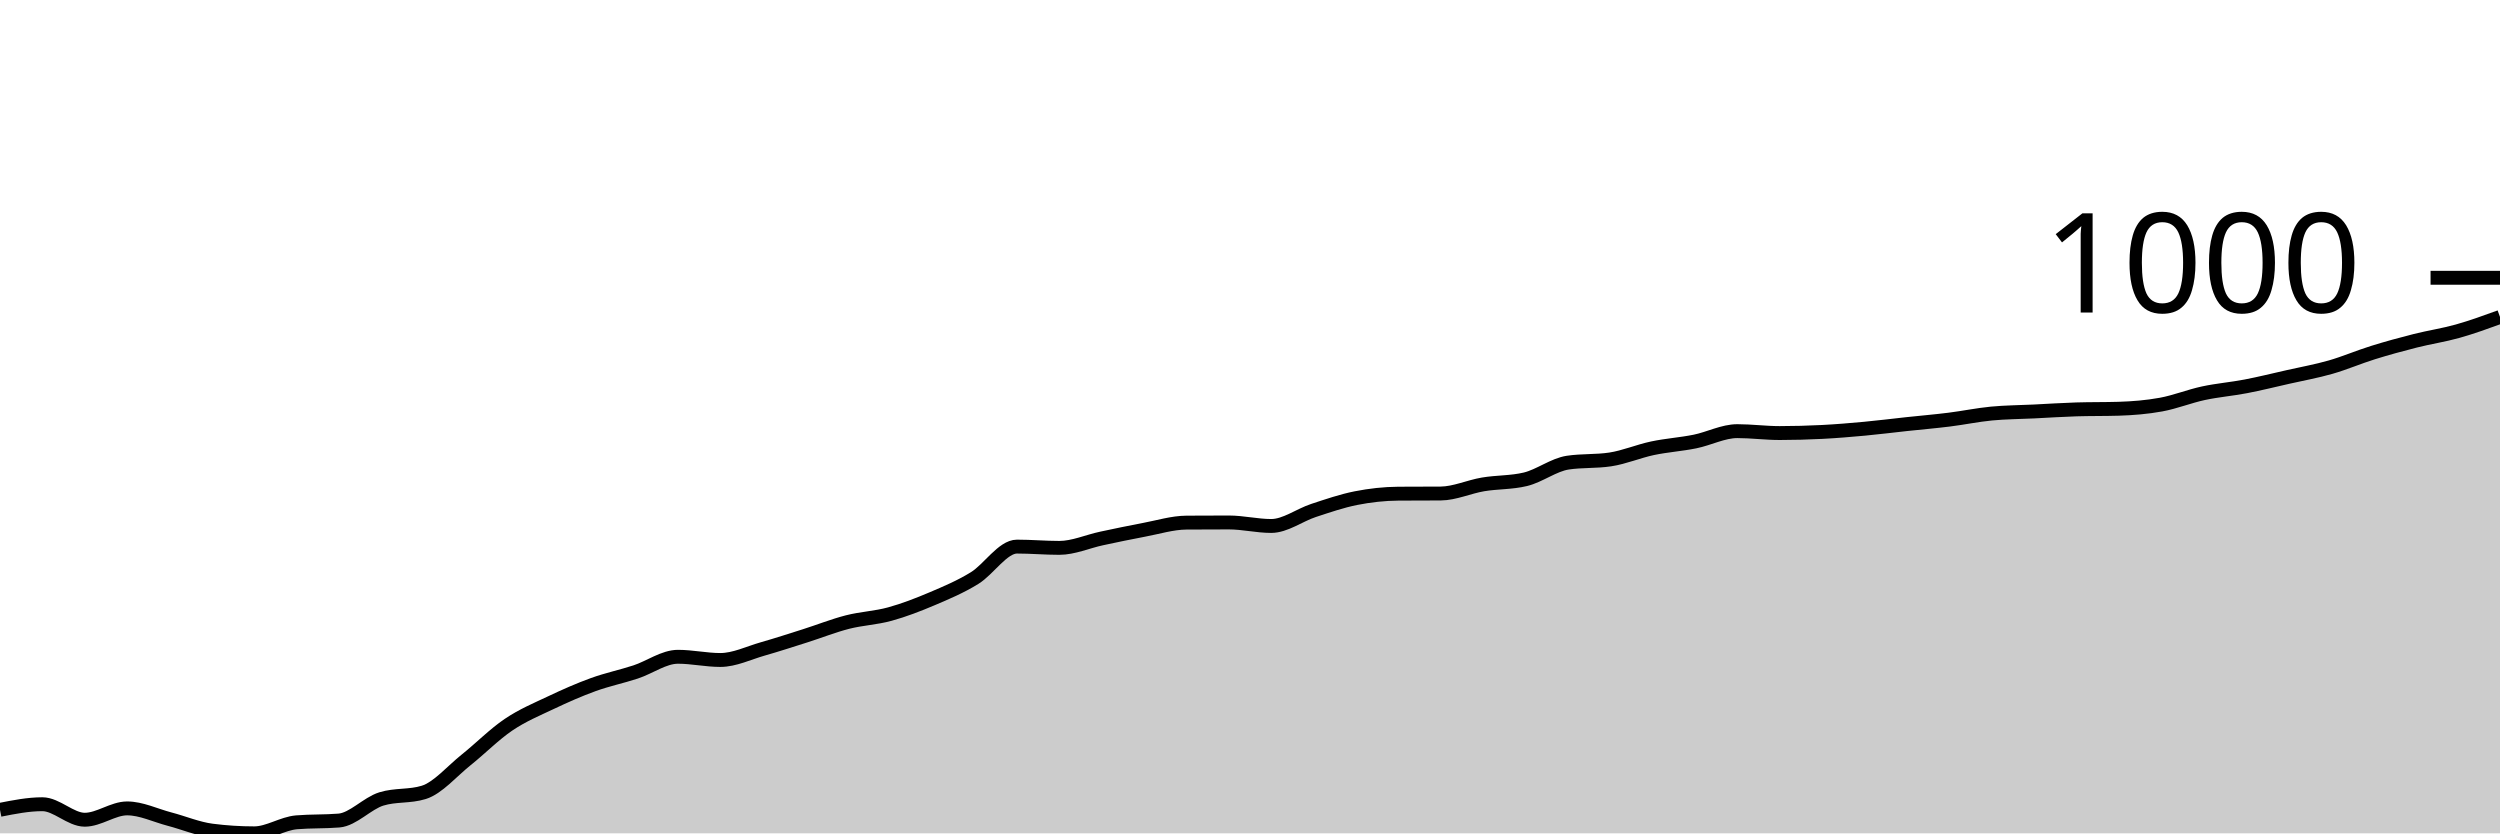
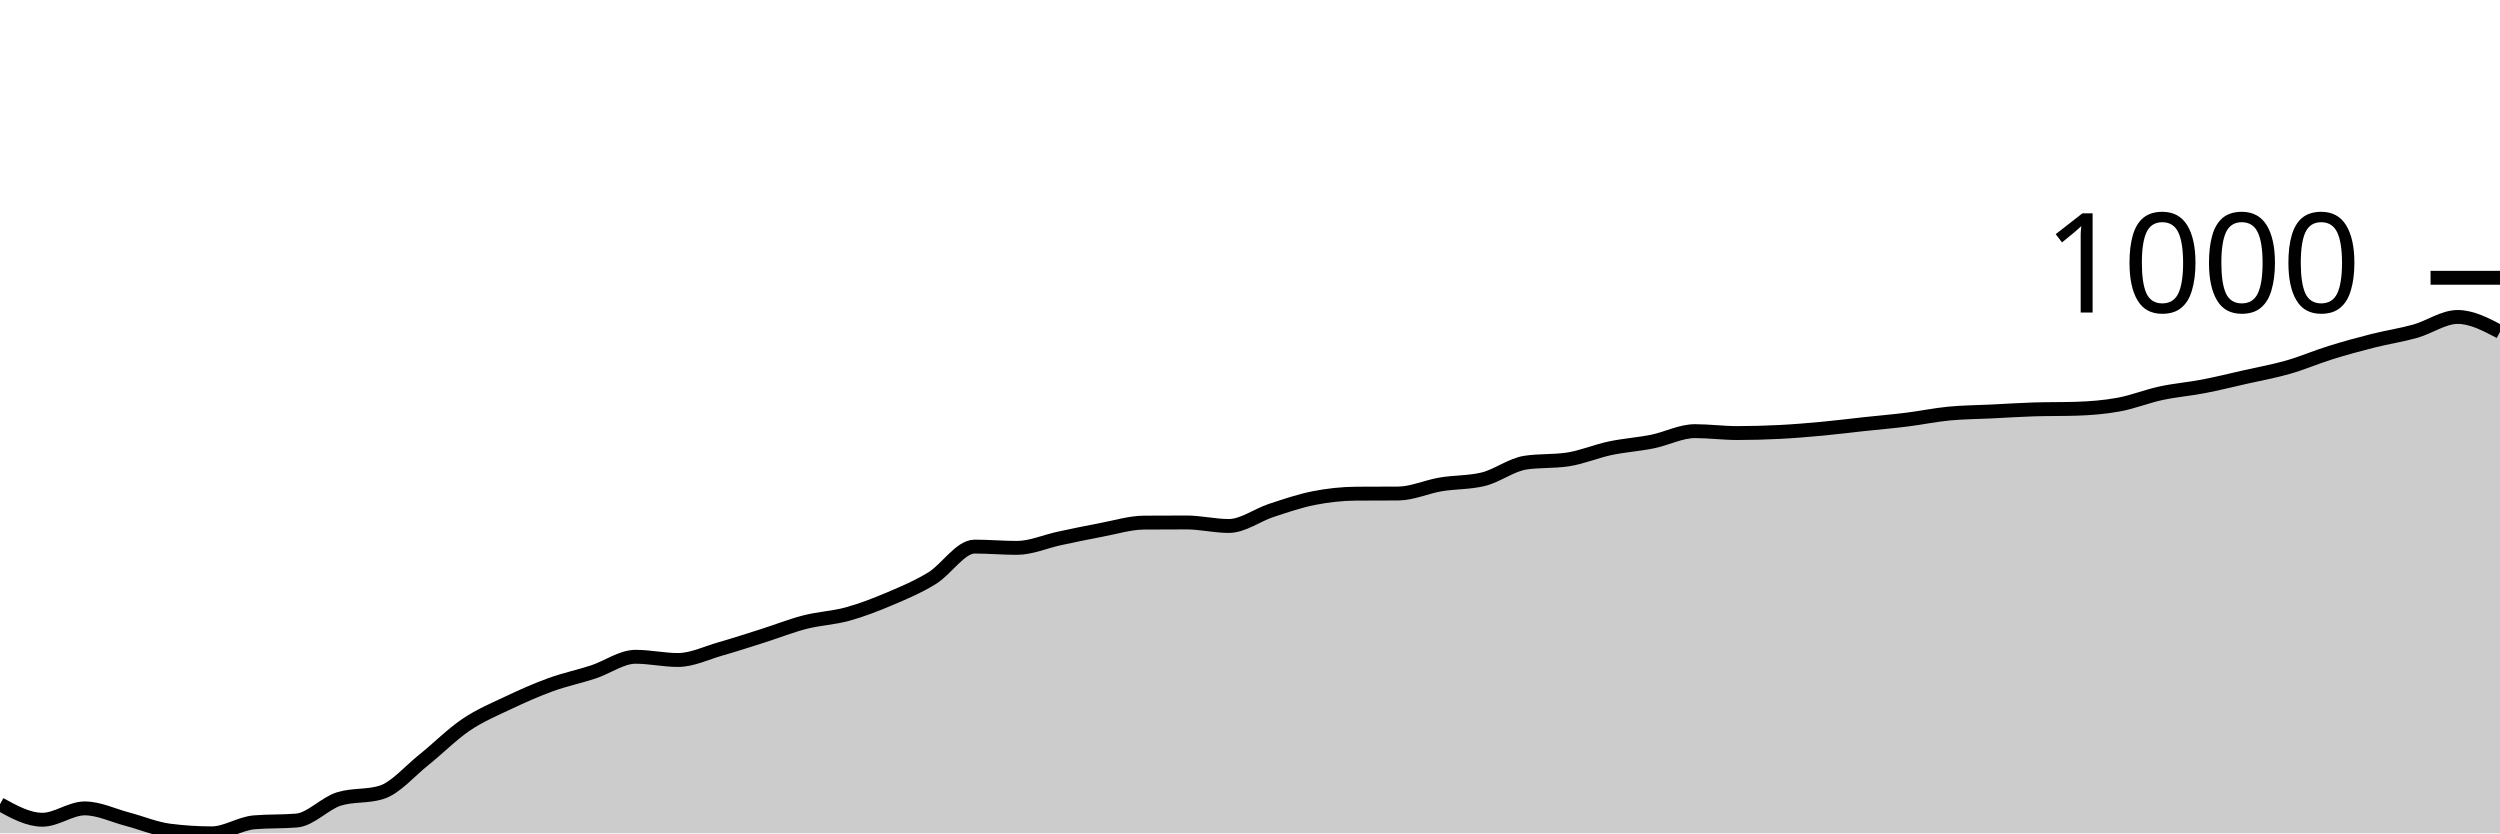
<svg xmlns="http://www.w3.org/2000/svg" viewBox="0 0 180 60">
  <g transform="translate(0,20)">
-     <path class="area" fill="rgba(0, 0, 0, 0.2)" d="M0,38.307C1.017,38.106,2.034,37.904,3.051,37.904C4.068,37.904,5.085,39.021,6.102,39.021C7.119,39.021,8.136,38.204,9.153,38.204C10.169,38.204,11.186,38.709,12.203,38.975C13.22,39.242,14.237,39.674,15.254,39.804C16.271,39.935,17.288,40,18.305,40C19.322,40,20.339,39.29,21.356,39.206C22.373,39.121,23.39,39.163,24.407,39.079C25.424,38.994,26.441,37.839,27.458,37.524C28.475,37.21,29.492,37.367,30.508,37.052C31.525,36.738,32.542,35.527,33.559,34.715C34.576,33.903,35.593,32.869,36.61,32.182C37.627,31.495,38.644,31.075,39.661,30.593C40.678,30.111,41.695,29.66,42.712,29.292C43.729,28.923,44.746,28.716,45.763,28.382C46.78,28.048,47.797,27.288,48.814,27.288C49.831,27.288,50.847,27.519,51.864,27.519C52.881,27.519,53.898,27.014,54.915,26.724C55.932,26.434,56.949,26.102,57.966,25.78C58.983,25.458,60,25.051,61.017,24.79C62.034,24.529,63.051,24.494,64.068,24.214C65.085,23.934,66.102,23.541,67.119,23.109C68.136,22.677,69.153,22.249,70.169,21.623C71.186,20.998,72.203,19.355,73.22,19.355C74.237,19.355,75.254,19.447,76.271,19.447C77.288,19.447,78.305,18.985,79.322,18.768C80.339,18.551,81.356,18.336,82.373,18.146C83.39,17.956,84.407,17.636,85.424,17.628C86.441,17.62,87.458,17.617,88.475,17.617C89.492,17.617,90.508,17.87,91.525,17.87C92.542,17.87,93.559,17.087,94.576,16.753C95.593,16.419,96.61,16.068,97.627,15.866C98.644,15.665,99.661,15.552,100.678,15.544C101.695,15.536,102.712,15.54,103.729,15.533C104.746,15.525,105.763,15.047,106.78,14.876C107.797,14.705,108.814,14.753,109.831,14.508C110.847,14.262,111.864,13.464,112.881,13.31C113.898,13.157,114.915,13.234,115.932,13.08C116.949,12.927,117.966,12.489,118.983,12.274C120,12.059,121.017,11.996,122.034,11.79C123.051,11.585,124.068,11.042,125.085,11.042C126.102,11.042,127.119,11.18,128.136,11.18C129.153,11.18,130.169,11.151,131.186,11.1C132.203,11.048,133.22,10.963,134.237,10.869C135.254,10.775,136.271,10.645,137.288,10.535C138.305,10.426,139.322,10.34,140.339,10.213C141.356,10.086,142.373,9.873,143.39,9.775C144.407,9.678,145.424,9.676,146.441,9.626C147.458,9.576,148.475,9.507,149.492,9.476C150.508,9.445,151.525,9.461,152.542,9.43C153.559,9.399,154.576,9.317,155.593,9.131C156.61,8.945,157.627,8.532,158.644,8.313C159.661,8.094,160.678,8.014,161.695,7.818C162.712,7.622,163.729,7.369,164.746,7.139C165.763,6.908,166.78,6.728,167.797,6.436C168.814,6.145,169.831,5.705,170.847,5.389C171.864,5.072,172.881,4.794,173.898,4.537C174.915,4.279,175.932,4.132,176.949,3.846C177.966,3.56,178.983,3.19,180,2.821L180,40C178.983,40,177.966,40,176.949,40C175.932,40,174.915,40,173.898,40C172.881,40,171.864,40,170.847,40C169.831,40,168.814,40,167.797,40C166.78,40,165.763,40,164.746,40C163.729,40,162.712,40,161.695,40C160.678,40,159.661,40,158.644,40C157.627,40,156.61,40,155.593,40C154.576,40,153.559,40,152.542,40C151.525,40,150.508,40,149.492,40C148.475,40,147.458,40,146.441,40C145.424,40,144.407,40,143.39,40C142.373,40,141.356,40,140.339,40C139.322,40,138.305,40,137.288,40C136.271,40,135.254,40,134.237,40C133.22,40,132.203,40,131.186,40C130.169,40,129.153,40,128.136,40C127.119,40,126.102,40,125.085,40C124.068,40,123.051,40,122.034,40C121.017,40,120,40,118.983,40C117.966,40,116.949,40,115.932,40C114.915,40,113.898,40,112.881,40C111.864,40,110.847,40,109.831,40C108.814,40,107.797,40,106.78,40C105.763,40,104.746,40,103.729,40C102.712,40,101.695,40,100.678,40C99.661,40,98.644,40,97.627,40C96.61,40,95.593,40,94.576,40C93.559,40,92.542,40,91.525,40C90.508,40,89.492,40,88.475,40C87.458,40,86.441,40,85.424,40C84.407,40,83.39,40,82.373,40C81.356,40,80.339,40,79.322,40C78.305,40,77.288,40,76.271,40C75.254,40,74.237,40,73.22,40C72.203,40,71.186,40,70.169,40C69.153,40,68.136,40,67.119,40C66.102,40,65.085,40,64.068,40C63.051,40,62.034,40,61.017,40C60,40,58.983,40,57.966,40C56.949,40,55.932,40,54.915,40C53.898,40,52.881,40,51.864,40C50.847,40,49.831,40,48.814,40C47.797,40,46.78,40,45.763,40C44.746,40,43.729,40,42.712,40C41.695,40,40.678,40,39.661,40C38.644,40,37.627,40,36.61,40C35.593,40,34.576,40,33.559,40C32.542,40,31.525,40,30.508,40C29.492,40,28.475,40,27.458,40C26.441,40,25.424,40,24.407,40C23.39,40,22.373,40,21.356,40C20.339,40,19.322,40,18.305,40C17.288,40,16.271,40,15.254,40C14.237,40,13.22,40,12.203,40C11.186,40,10.169,40,9.153,40C8.136,40,7.119,40,6.102,40C5.085,40,4.068,40,3.051,40C2.034,40,1.017,40,0,40Z" />
-     <path class="line" stroke="black" fill="none" d="M0,38.307C1.017,38.106,2.034,37.904,3.051,37.904C4.068,37.904,5.085,39.021,6.102,39.021C7.119,39.021,8.136,38.204,9.153,38.204C10.169,38.204,11.186,38.709,12.203,38.975C13.22,39.242,14.237,39.674,15.254,39.804C16.271,39.935,17.288,40,18.305,40C19.322,40,20.339,39.29,21.356,39.206C22.373,39.121,23.39,39.163,24.407,39.079C25.424,38.994,26.441,37.839,27.458,37.524C28.475,37.21,29.492,37.367,30.508,37.052C31.525,36.738,32.542,35.527,33.559,34.715C34.576,33.903,35.593,32.869,36.61,32.182C37.627,31.495,38.644,31.075,39.661,30.593C40.678,30.111,41.695,29.66,42.712,29.292C43.729,28.923,44.746,28.716,45.763,28.382C46.78,28.048,47.797,27.288,48.814,27.288C49.831,27.288,50.847,27.519,51.864,27.519C52.881,27.519,53.898,27.014,54.915,26.724C55.932,26.434,56.949,26.102,57.966,25.78C58.983,25.458,60,25.051,61.017,24.79C62.034,24.529,63.051,24.494,64.068,24.214C65.085,23.934,66.102,23.541,67.119,23.109C68.136,22.677,69.153,22.249,70.169,21.623C71.186,20.998,72.203,19.355,73.22,19.355C74.237,19.355,75.254,19.447,76.271,19.447C77.288,19.447,78.305,18.985,79.322,18.768C80.339,18.551,81.356,18.336,82.373,18.146C83.39,17.956,84.407,17.636,85.424,17.628C86.441,17.62,87.458,17.617,88.475,17.617C89.492,17.617,90.508,17.87,91.525,17.87C92.542,17.87,93.559,17.087,94.576,16.753C95.593,16.419,96.61,16.068,97.627,15.866C98.644,15.665,99.661,15.552,100.678,15.544C101.695,15.536,102.712,15.54,103.729,15.533C104.746,15.525,105.763,15.047,106.78,14.876C107.797,14.705,108.814,14.753,109.831,14.508C110.847,14.262,111.864,13.464,112.881,13.31C113.898,13.157,114.915,13.234,115.932,13.08C116.949,12.927,117.966,12.489,118.983,12.274C120,12.059,121.017,11.996,122.034,11.79C123.051,11.585,124.068,11.042,125.085,11.042C126.102,11.042,127.119,11.18,128.136,11.18C129.153,11.18,130.169,11.151,131.186,11.1C132.203,11.048,133.22,10.963,134.237,10.869C135.254,10.775,136.271,10.645,137.288,10.535C138.305,10.426,139.322,10.34,140.339,10.213C141.356,10.086,142.373,9.873,143.39,9.775C144.407,9.678,145.424,9.676,146.441,9.626C147.458,9.576,148.475,9.507,149.492,9.476C150.508,9.445,151.525,9.461,152.542,9.43C153.559,9.399,154.576,9.317,155.593,9.131C156.61,8.945,157.627,8.532,158.644,8.313C159.661,8.094,160.678,8.014,161.695,7.818C162.712,7.622,163.729,7.369,164.746,7.139C165.763,6.908,166.78,6.728,167.797,6.436C168.814,6.145,169.831,5.705,170.847,5.389C171.864,5.072,172.881,4.794,173.898,4.537C174.915,4.279,175.932,4.132,176.949,3.846C177.966,3.56,178.983,3.19,180,2.821" />
+     <path class="area" fill="rgba(0, 0, 0, 0.2)" d="M0,37.904C1.017,38.463,2.034,39.021,3.051,39.021C4.068,39.021,5.085,38.204,6.102,38.204C7.119,38.204,8.136,38.709,9.153,38.975C10.169,39.242,11.186,39.674,12.203,39.804C13.22,39.935,14.237,40,15.254,40C16.271,40,17.288,39.29,18.305,39.206C19.322,39.121,20.339,39.163,21.356,39.079C22.373,38.994,23.39,37.839,24.407,37.524C25.424,37.21,26.441,37.367,27.458,37.052C28.475,36.738,29.492,35.527,30.508,34.715C31.525,33.903,32.542,32.869,33.559,32.182C34.576,31.495,35.593,31.075,36.61,30.593C37.627,30.111,38.644,29.66,39.661,29.292C40.678,28.923,41.695,28.716,42.712,28.382C43.729,28.048,44.746,27.288,45.763,27.288C46.78,27.288,47.797,27.519,48.814,27.519C49.831,27.519,50.847,27.014,51.864,26.724C52.881,26.434,53.898,26.102,54.915,25.78C55.932,25.458,56.949,25.051,57.966,24.79C58.983,24.529,60,24.494,61.017,24.214C62.034,23.934,63.051,23.541,64.068,23.109C65.085,22.677,66.102,22.249,67.119,21.623C68.136,20.998,69.153,19.355,70.169,19.355C71.186,19.355,72.203,19.447,73.22,19.447C74.237,19.447,75.254,18.985,76.271,18.768C77.288,18.551,78.305,18.336,79.322,18.146C80.339,17.956,81.356,17.636,82.373,17.628C83.39,17.62,84.407,17.617,85.424,17.617C86.441,17.617,87.458,17.87,88.475,17.87C89.492,17.87,90.508,17.087,91.525,16.753C92.542,16.419,93.559,16.068,94.576,15.866C95.593,15.665,96.61,15.552,97.627,15.544C98.644,15.536,99.661,15.54,100.678,15.533C101.695,15.525,102.712,15.047,103.729,14.876C104.746,14.705,105.763,14.753,106.78,14.508C107.797,14.262,108.814,13.464,109.831,13.31C110.847,13.157,111.864,13.234,112.881,13.08C113.898,12.927,114.915,12.489,115.932,12.274C116.949,12.059,117.966,11.996,118.983,11.79C120,11.585,121.017,11.042,122.034,11.042C123.051,11.042,124.068,11.18,125.085,11.18C126.102,11.18,127.119,11.151,128.136,11.1C129.153,11.048,130.169,10.963,131.186,10.869C132.203,10.775,133.22,10.645,134.237,10.535C135.254,10.426,136.271,10.34,137.288,10.213C138.305,10.086,139.322,9.873,140.339,9.775C141.356,9.678,142.373,9.676,143.39,9.626C144.407,9.576,145.424,9.507,146.441,9.476C147.458,9.445,148.475,9.461,149.492,9.43C150.508,9.399,151.525,9.317,152.542,9.131C153.559,8.945,154.576,8.532,155.593,8.313C156.61,8.094,157.627,8.014,158.644,7.818C159.661,7.622,160.678,7.369,161.695,7.139C162.712,6.908,163.729,6.728,164.746,6.436C165.763,6.145,166.78,5.705,167.797,5.389C168.814,5.072,169.831,4.794,170.847,4.537C171.864,4.279,172.881,4.132,173.898,3.846C174.915,3.56,175.932,2.821,176.949,2.821C177.966,2.821,178.983,3.356,180,3.892L180,40C178.983,40,177.966,40,176.949,40C175.932,40,174.915,40,173.898,40C172.881,40,171.864,40,170.847,40C169.831,40,168.814,40,167.797,40C166.78,40,165.763,40,164.746,40C163.729,40,162.712,40,161.695,40C160.678,40,159.661,40,158.644,40C157.627,40,156.61,40,155.593,40C154.576,40,153.559,40,152.542,40C151.525,40,150.508,40,149.492,40C148.475,40,147.458,40,146.441,40C145.424,40,144.407,40,143.39,40C142.373,40,141.356,40,140.339,40C139.322,40,138.305,40,137.288,40C136.271,40,135.254,40,134.237,40C133.22,40,132.203,40,131.186,40C130.169,40,129.153,40,128.136,40C127.119,40,126.102,40,125.085,40C124.068,40,123.051,40,122.034,40C121.017,40,120,40,118.983,40C117.966,40,116.949,40,115.932,40C114.915,40,113.898,40,112.881,40C111.864,40,110.847,40,109.831,40C108.814,40,107.797,40,106.78,40C105.763,40,104.746,40,103.729,40C102.712,40,101.695,40,100.678,40C99.661,40,98.644,40,97.627,40C96.61,40,95.593,40,94.576,40C93.559,40,92.542,40,91.525,40C90.508,40,89.492,40,88.475,40C87.458,40,86.441,40,85.424,40C84.407,40,83.39,40,82.373,40C81.356,40,80.339,40,79.322,40C78.305,40,77.288,40,76.271,40C75.254,40,74.237,40,73.22,40C72.203,40,71.186,40,70.169,40C69.153,40,68.136,40,67.119,40C66.102,40,65.085,40,64.068,40C63.051,40,62.034,40,61.017,40C60,40,58.983,40,57.966,40C56.949,40,55.932,40,54.915,40C53.898,40,52.881,40,51.864,40C50.847,40,49.831,40,48.814,40C47.797,40,46.78,40,45.763,40C44.746,40,43.729,40,42.712,40C41.695,40,40.678,40,39.661,40C38.644,40,37.627,40,36.61,40C35.593,40,34.576,40,33.559,40C32.542,40,31.525,40,30.508,40C29.492,40,28.475,40,27.458,40C26.441,40,25.424,40,24.407,40C23.39,40,22.373,40,21.356,40C20.339,40,19.322,40,18.305,40C17.288,40,16.271,40,15.254,40C14.237,40,13.22,40,12.203,40C11.186,40,10.169,40,9.153,40C8.136,40,7.119,40,6.102,40C5.085,40,4.068,40,3.051,40C2.034,40,1.017,40,0,40Z" />
+     <path class="line" stroke="black" fill="none" d="M0,37.904C1.017,38.463,2.034,39.021,3.051,39.021C4.068,39.021,5.085,38.204,6.102,38.204C7.119,38.204,8.136,38.709,9.153,38.975C10.169,39.242,11.186,39.674,12.203,39.804C13.22,39.935,14.237,40,15.254,40C16.271,40,17.288,39.29,18.305,39.206C19.322,39.121,20.339,39.163,21.356,39.079C22.373,38.994,23.39,37.839,24.407,37.524C25.424,37.21,26.441,37.367,27.458,37.052C28.475,36.738,29.492,35.527,30.508,34.715C31.525,33.903,32.542,32.869,33.559,32.182C34.576,31.495,35.593,31.075,36.61,30.593C37.627,30.111,38.644,29.66,39.661,29.292C40.678,28.923,41.695,28.716,42.712,28.382C43.729,28.048,44.746,27.288,45.763,27.288C46.78,27.288,47.797,27.519,48.814,27.519C49.831,27.519,50.847,27.014,51.864,26.724C52.881,26.434,53.898,26.102,54.915,25.78C55.932,25.458,56.949,25.051,57.966,24.79C58.983,24.529,60,24.494,61.017,24.214C62.034,23.934,63.051,23.541,64.068,23.109C65.085,22.677,66.102,22.249,67.119,21.623C68.136,20.998,69.153,19.355,70.169,19.355C71.186,19.355,72.203,19.447,73.22,19.447C74.237,19.447,75.254,18.985,76.271,18.768C77.288,18.551,78.305,18.336,79.322,18.146C80.339,17.956,81.356,17.636,82.373,17.628C83.39,17.62,84.407,17.617,85.424,17.617C86.441,17.617,87.458,17.87,88.475,17.87C89.492,17.87,90.508,17.087,91.525,16.753C92.542,16.419,93.559,16.068,94.576,15.866C95.593,15.665,96.61,15.552,97.627,15.544C98.644,15.536,99.661,15.54,100.678,15.533C101.695,15.525,102.712,15.047,103.729,14.876C104.746,14.705,105.763,14.753,106.78,14.508C107.797,14.262,108.814,13.464,109.831,13.31C110.847,13.157,111.864,13.234,112.881,13.08C113.898,12.927,114.915,12.489,115.932,12.274C116.949,12.059,117.966,11.996,118.983,11.79C120,11.585,121.017,11.042,122.034,11.042C123.051,11.042,124.068,11.18,125.085,11.18C126.102,11.18,127.119,11.151,128.136,11.1C129.153,11.048,130.169,10.963,131.186,10.869C132.203,10.775,133.22,10.645,134.237,10.535C135.254,10.426,136.271,10.34,137.288,10.213C138.305,10.086,139.322,9.873,140.339,9.775C141.356,9.678,142.373,9.676,143.39,9.626C144.407,9.576,145.424,9.507,146.441,9.476C147.458,9.445,148.475,9.461,149.492,9.43C150.508,9.399,151.525,9.317,152.542,9.131C153.559,8.945,154.576,8.532,155.593,8.313C156.61,8.094,157.627,8.014,158.644,7.818C159.661,7.622,160.678,7.369,161.695,7.139C162.712,6.908,163.729,6.728,164.746,6.436C165.763,6.145,166.78,5.705,167.797,5.389C168.814,5.072,169.831,4.794,170.847,4.537C171.864,4.279,172.881,4.132,173.898,3.846C174.915,3.56,175.932,2.821,176.949,2.821C177.966,2.821,178.983,3.356,180,3.892" />
    <path class="axis-ceiling" stroke-width="1" stroke="black" fill="none" d="M175,0L180,0" />
    <text class="axis-ceiling-label" font-family="sans-serif" text-anchor="end" font-size="10px" x="170" y="2.5">1000</text>
  </g>
</svg>
